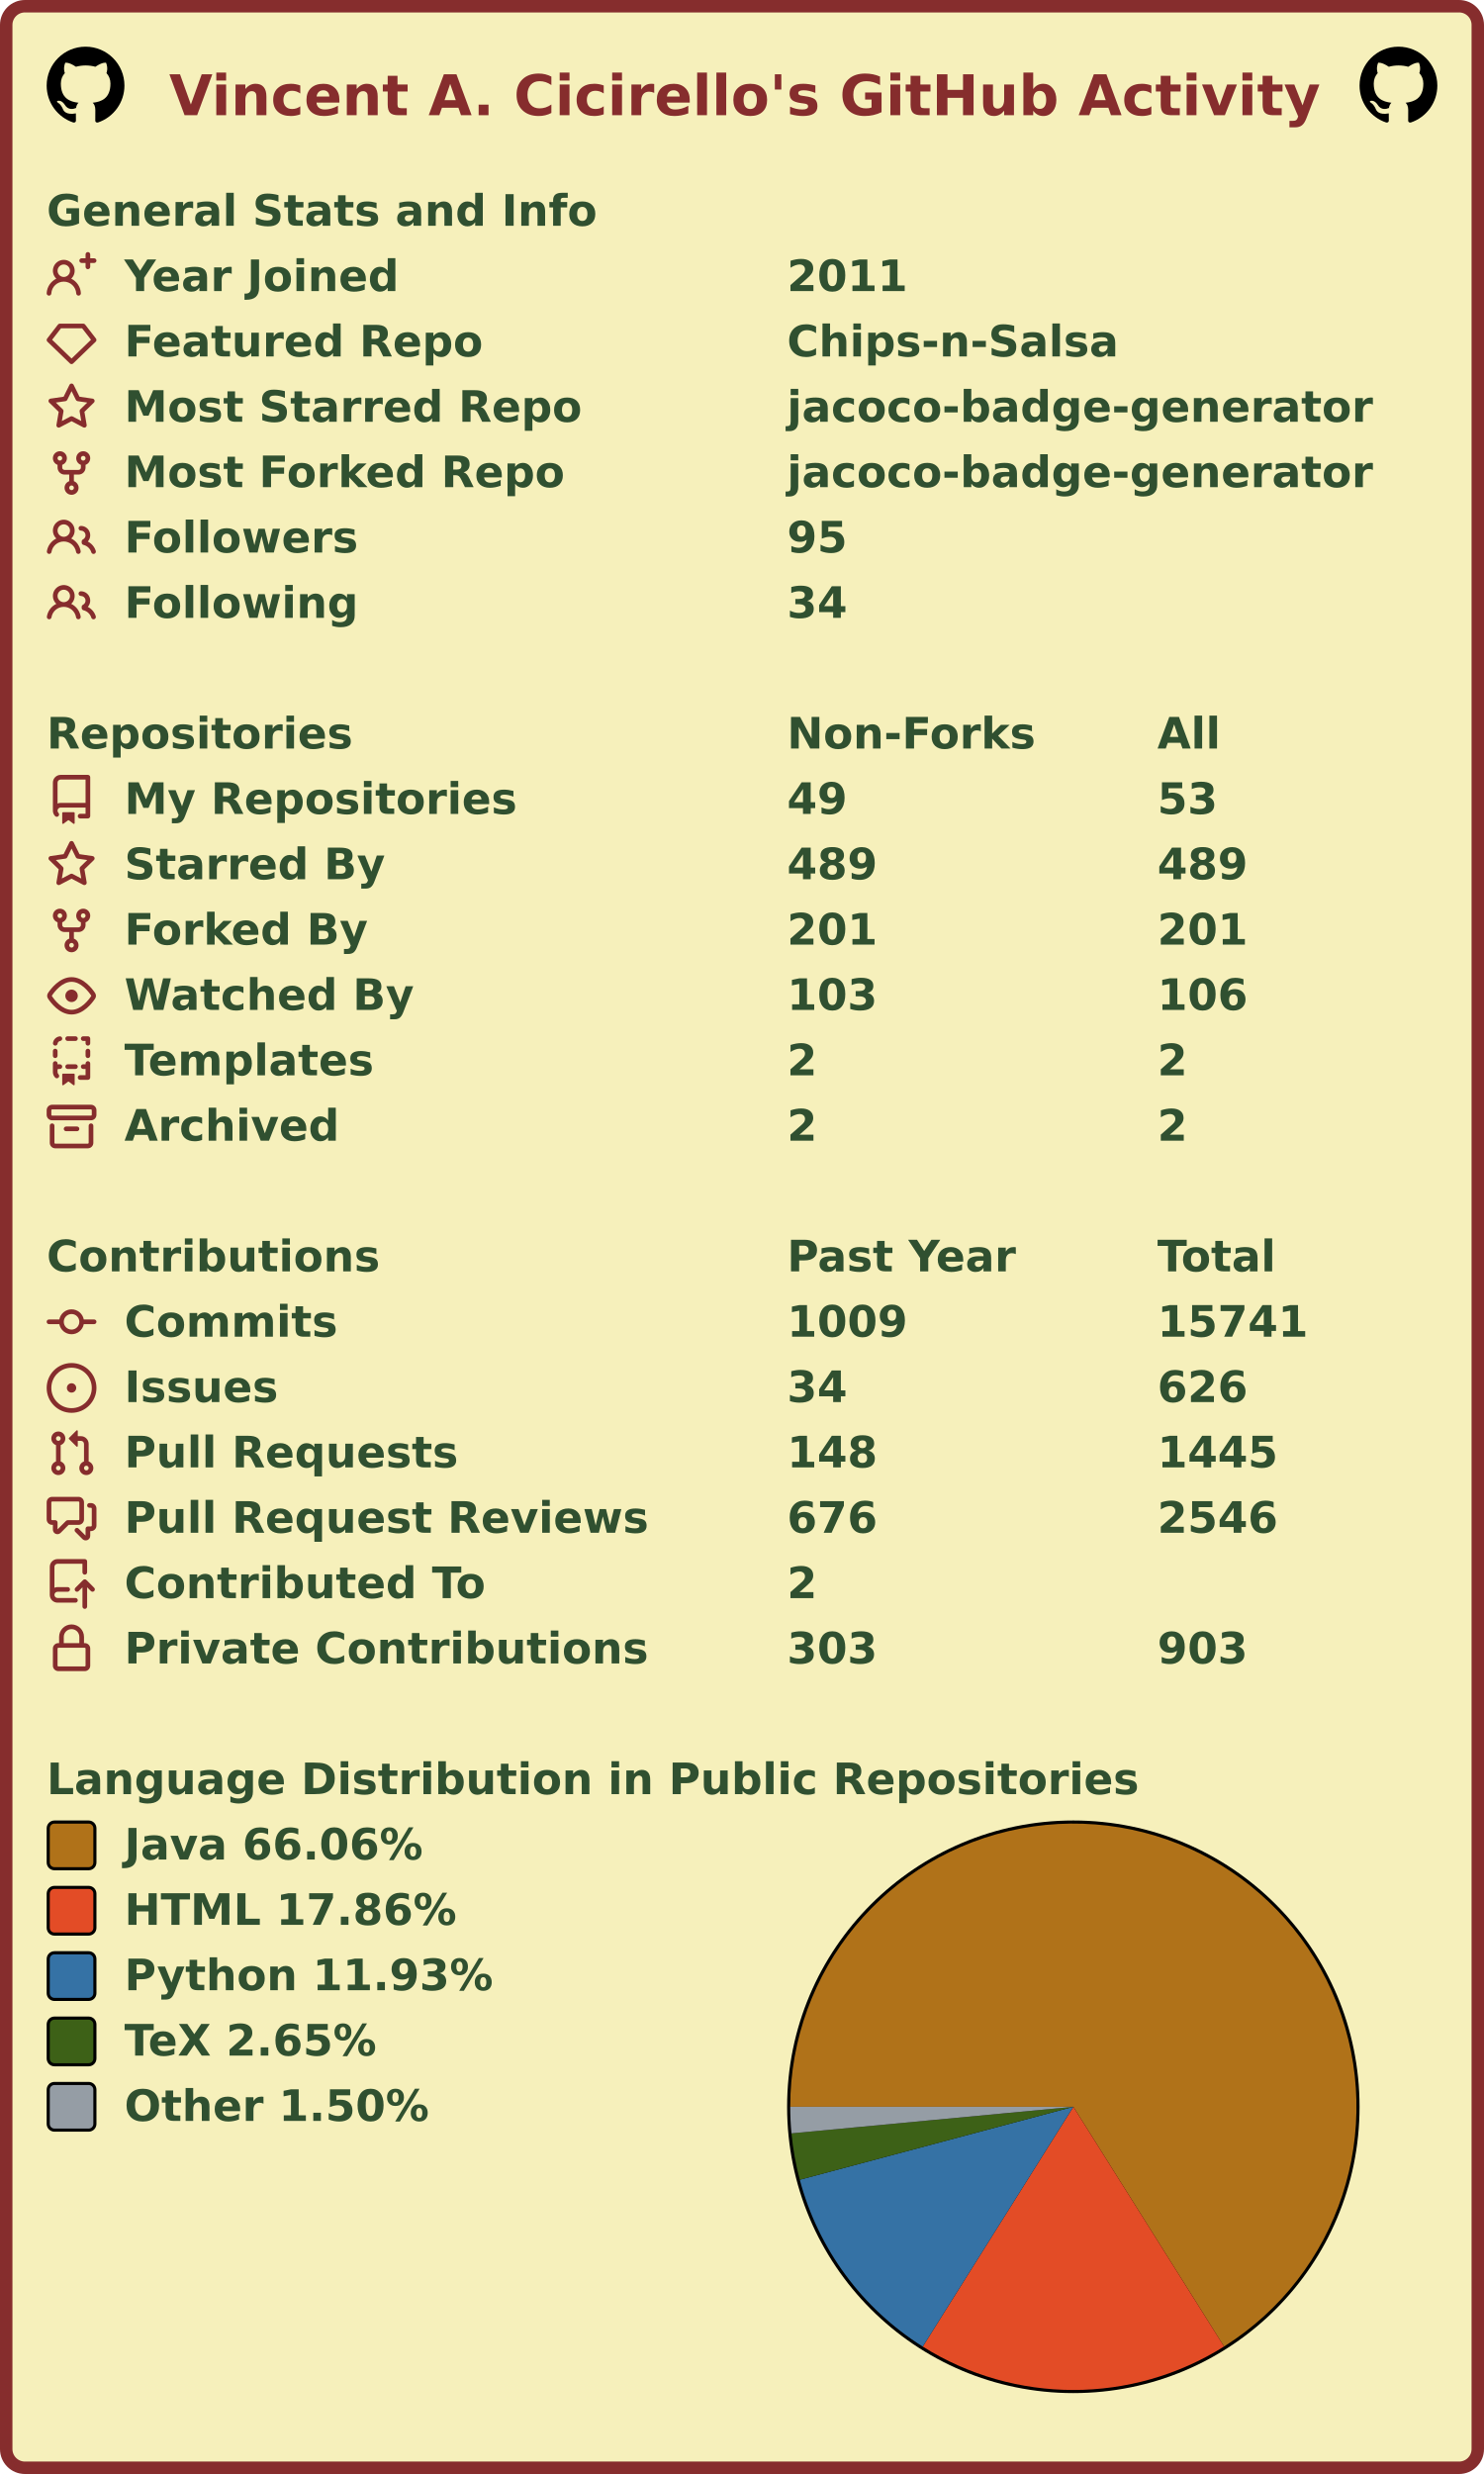
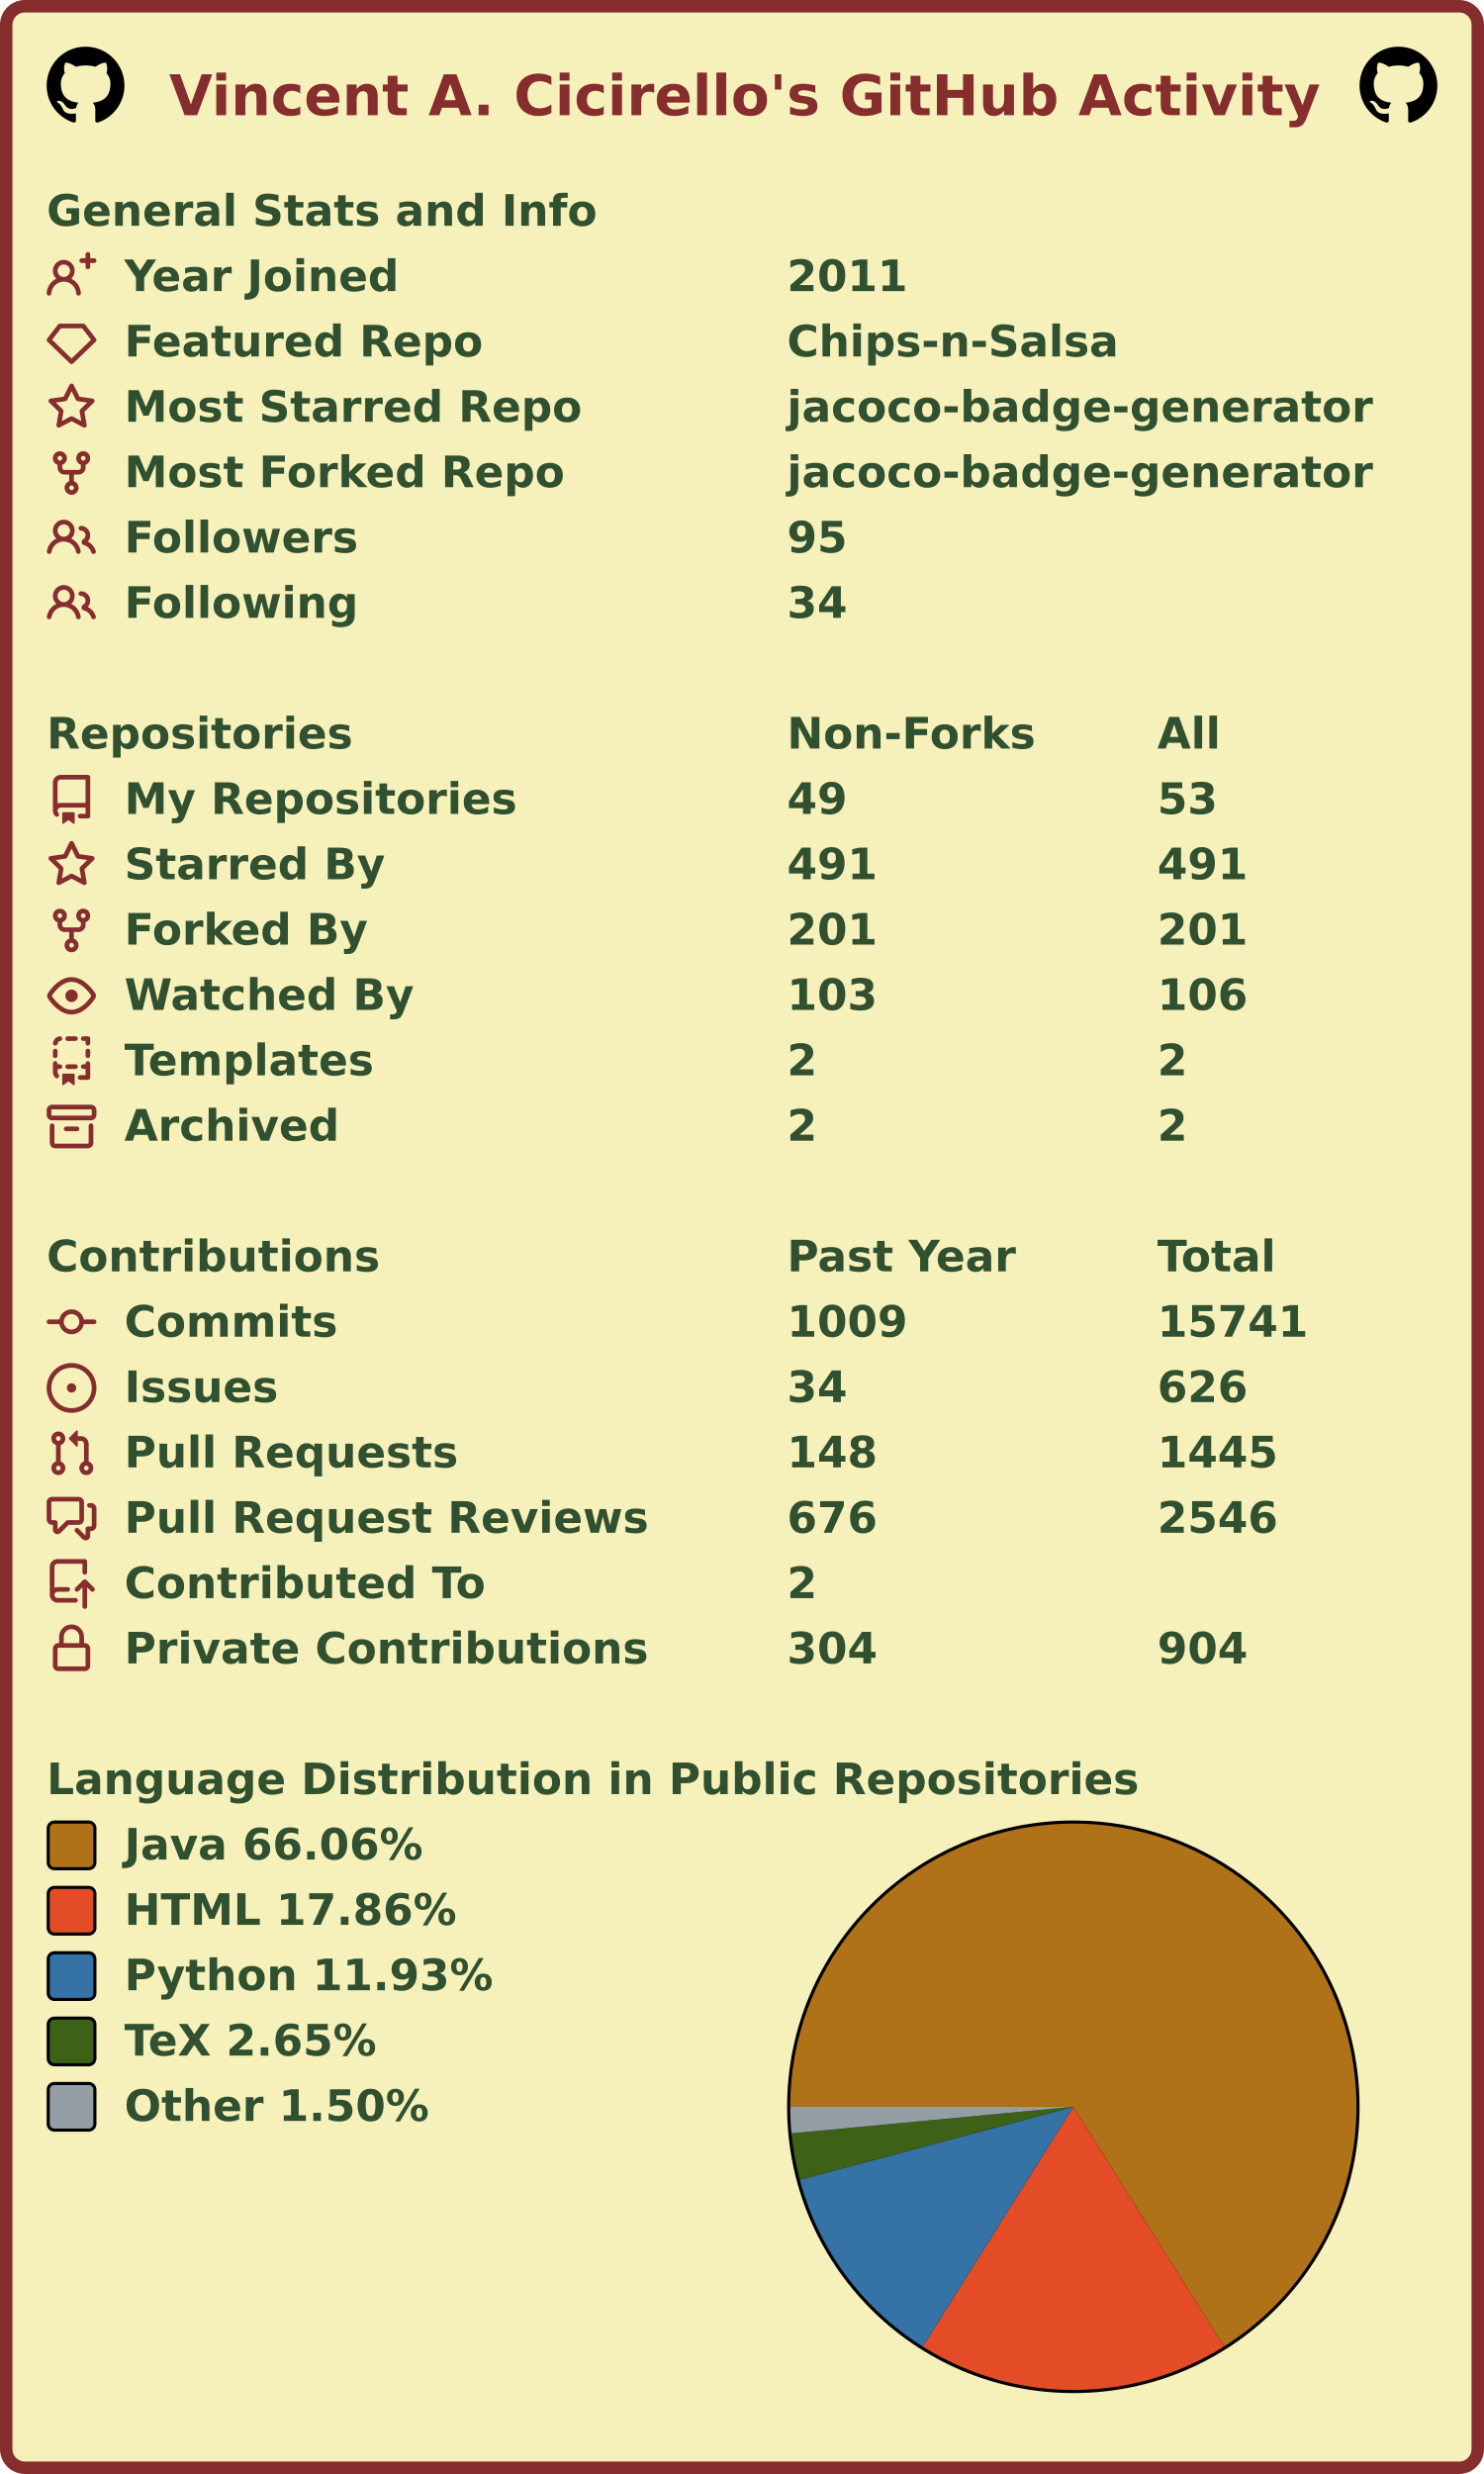
<svg xmlns="http://www.w3.org/2000/svg" width="477" height="795" viewBox="0 0 477 795" lang="en" xml:lang="en">
  <rect x="2" y="2" stroke-width="4" rx="6" width="473" height="791" stroke="#862d2d" fill="#f6f0bb" />
  <g font-weight="600" font-size="110pt" font-family="Verdana,Geneva,DejaVu Sans,sans-serif" text-rendering="geometricPrecision">
    <text x="442" y="301" lengthAdjust="spacingAndGlyphs" textLength="2985" transform="scale(0.123)" fill="#862d2d">Vincent A. Cicirello's GitHub Activity</text>
    <svg x="15" y="15" width="25" height="25" viewBox="0 0 16 16">
      <path fill="#000000" fill-rule="evenodd" d="M8 0C3.58 0 0 3.58 0 8c0 3.54 2.29 6.53 5.47 7.59.4.07.55-.17.55-.38 0-.19-.01-.82-.01-1.49-2.01.37-2.53-.49-2.69-.94-.09-.23-.48-.94-.82-1.13-.28-.15-.68-.52-.01-.53.63-.01 1.08.58 1.23.82.72 1.21 1.87.87 2.33.66.07-.52.28-.87.51-1.07-1.78-.2-3.64-.89-3.64-3.95 0-.87.31-1.59.82-2.15-.08-.2-.36-1.02.08-2.12 0 0 .67-.21 2.2.82.64-.18 1.32-.27 2-.27.68 0 1.36.09 2 .27 1.53-1.04 2.2-.82 2.2-.82.44 1.1.16 1.92.08 2.12.51.56.82 1.27.82 2.15 0 3.07-1.87 3.75-3.65 3.95.29.25.54.73.54 1.48 0 1.07-.01 1.93-.01 2.2 0 .21.15.46.55.38A8.013 8.013 0 0016 8c0-4.42-3.58-8-8-8z" />
    </svg>
    <svg x="437" y="15" width="25" height="25" viewBox="0 0 16 16">
      <path fill="#000000" fill-rule="evenodd" d="M8 0C3.58 0 0 3.58 0 8c0 3.54 2.29 6.53 5.47 7.59.4.07.55-.17.55-.38 0-.19-.01-.82-.01-1.49-2.01.37-2.53-.49-2.69-.94-.09-.23-.48-.94-.82-1.13-.28-.15-.68-.52-.01-.53.63-.01 1.08.58 1.23.82.72 1.21 1.87.87 2.33.66.07-.52.28-.87.51-1.07-1.78-.2-3.64-.89-3.64-3.95 0-.87.31-1.59.82-2.15-.08-.2-.36-1.02.08-2.12 0 0 .67-.21 2.2.82.64-.18 1.32-.27 2-.27.68 0 1.36.09 2 .27 1.53-1.04 2.2-.82 2.2-.82.44 1.1.16 1.92.08 2.12.51.56.82 1.27.82 2.15 0 3.07-1.87 3.75-3.65 3.95.29.25.54.73.54 1.48 0 1.07-.01 1.93-.01 2.2 0 .21.15.46.55.38A8.013 8.013 0 0016 8c0-4.42-3.58-8-8-8z" />
    </svg>
    <g transform="translate(0, 60)" fill="#305030">
      <g transform="translate(15, 0)">
        <g transform="scale(0.095)">
          <text x="0" y="132" textLength="1851" lengthAdjust="spacingAndGlyphs">General Stats and Info</text>
        </g>
      </g>
      <g transform="translate(15, 21)">
        <path fill="#862d2d" fill-rule="evenodd" d="M13.25 0a.75.75 0 01.75.75V2h1.25a.75.75 0 010 1.5H14v1.25a.75.75 0 01-1.5 0V3.5h-1.25a.75.75 0 010-1.5h1.25V.75a.75.75 0 01.75-.75zM5.5 4a2 2 0 100 4 2 2 0 000-4zm2.4 4.548a3.5 3.5 0 10-4.799 0 5.527 5.527 0 00-3.1 4.66.75.75 0 101.498.085A4.01 4.01 0 015.5 9.5a4.01 4.01 0 014.001 3.793.75.75 0 101.498-.086 5.527 5.527 0 00-3.1-4.659z" />
        <g transform="scale(0.095)">
          <text lengthAdjust="spacingAndGlyphs" textLength="932" x="263" y="132">Year Joined</text>
          <text lengthAdjust="spacingAndGlyphs" textLength="420" x="2505" y="132">2011</text>
        </g>
      </g>
      <g transform="translate(15, 42)">
        <path fill="#862d2d" fill-rule="evenodd" d="M3.637 2.291A.75.75 0 014.23 2h7.54a.75.75 0 01.593.291l3.48 4.5a.75.75 0 01-.072.999l-7.25 7a.75.75 0 01-1.042 0l-7.25-7a.75.75 0 01-.072-.999l3.48-4.5zM4.598 3.5L1.754 7.177 8 13.207l6.246-6.03L11.402 3.5H4.598z" />
        <g transform="scale(0.095)">
          <text lengthAdjust="spacingAndGlyphs" textLength="1215" x="263" y="132">Featured Repo</text>
          <text lengthAdjust="spacingAndGlyphs" textLength="1120" x="2505" y="132">Chips-n-Salsa</text>
        </g>
      </g>
      <g transform="translate(15, 63)">
        <path fill="#862d2d" fill-rule="evenodd" d="M8 .25a.75.75 0 01.673.418l1.882 3.815 4.21.612a.75.75 0 01.416 1.279l-3.046 2.97.719 4.192a.75.75 0 01-1.088.791L8 12.347l-3.766 1.98a.75.75 0 01-1.088-.79l.72-4.194L.818 6.374a.75.75 0 01.416-1.28l4.21-.611L7.327.668A.75.75 0 018 .25zm0 2.445L6.615 5.5a.75.75 0 01-.564.41l-3.097.45 2.24 2.184a.75.75 0 01.216.664l-.528 3.084 2.769-1.456a.75.75 0 01.698 0l2.77 1.456-.53-3.084a.75.75 0 01.216-.664l2.24-2.183-3.096-.45a.75.75 0 01-.564-.41L8 2.694v.001z" />
        <g transform="scale(0.095)">
          <text lengthAdjust="spacingAndGlyphs" textLength="1532" x="263" y="132">Most Starred Repo</text>
          <text lengthAdjust="spacingAndGlyphs" textLength="1986" x="2505" y="132">jacoco-badge-generator</text>
        </g>
      </g>
      <g transform="translate(15, 84)">
        <path fill="#862d2d" fill-rule="evenodd" d="M5 3.25a.75.75 0 11-1.5 0 .75.75 0 011.5 0zm0 2.122a2.25 2.25 0 10-1.5 0v.878A2.25 2.25 0 005.75 8.5h1.5v2.128a2.251 2.251 0 101.5 0V8.5h1.5a2.25 2.25 0 002.25-2.25v-.878a2.25 2.25 0 10-1.5 0v.878a.75.75 0 01-.75.75h-4.5A.75.75 0 015 6.25v-.878zm3.75 7.378a.75.75 0 11-1.5 0 .75.75 0 011.5 0zm3-8.75a.75.75 0 100-1.5.75.75 0 000 1.5z" />
        <g transform="scale(0.095)">
          <text lengthAdjust="spacingAndGlyphs" textLength="1485" x="263" y="132">Most Forked Repo</text>
          <text lengthAdjust="spacingAndGlyphs" textLength="1986" x="2505" y="132">jacoco-badge-generator</text>
        </g>
      </g>
      <g transform="translate(15, 105)">
        <path fill="#862d2d" fill-rule="evenodd" d="M5.5 3.5a2 2 0 100 4 2 2 0 000-4zM2 5.5a3.5 3.5 0 115.898 2.549 5.507 5.507 0 013.034 4.084.75.75 0 11-1.482.235 4.001 4.001 0 00-7.9 0 .75.75 0 01-1.482-.236A5.507 5.507 0 013.102 8.05 3.49 3.49 0 012 5.5zM11 4a.75.75 0 100 1.5 1.5 1.5 0 01.666 2.844.75.75 0 00-.416.672v.352a.75.75 0 00.574.73c1.2.289 2.162 1.2 2.522 2.372a.75.75 0 101.434-.44 5.01 5.01 0 00-2.56-3.012A3 3 0 0011 4z" />
        <g transform="scale(0.095)">
          <text lengthAdjust="spacingAndGlyphs" textLength="778" x="263" y="132">Followers</text>
          <text lengthAdjust="spacingAndGlyphs" textLength="210" x="2505" y="132">95</text>
        </g>
      </g>
      <g transform="translate(15, 126)">
        <path fill="#862d2d" fill-rule="evenodd" d="M5.5 3.5a2 2 0 100 4 2 2 0 000-4zM2 5.5a3.5 3.5 0 115.898 2.549 5.507 5.507 0 013.034 4.084.75.75 0 11-1.482.235 4.001 4.001 0 00-7.9 0 .75.75 0 01-1.482-.236A5.507 5.507 0 013.102 8.05 3.49 3.49 0 012 5.5zM11 4a.75.75 0 100 1.5 1.5 1.5 0 01.666 2.844.75.75 0 00-.416.672v.352a.75.75 0 00.574.73c1.2.289 2.162 1.2 2.522 2.372a.75.75 0 101.434-.44 5.01 5.01 0 00-2.56-3.012A3 3 0 0011 4z" />
        <g transform="scale(0.095)">
          <text lengthAdjust="spacingAndGlyphs" textLength="780" x="263" y="132">Following</text>
          <text lengthAdjust="spacingAndGlyphs" textLength="210" x="2505" y="132">34</text>
        </g>
      </g>
    </g>
    <g transform="translate(0, 228)" fill="#305030">
      <g transform="translate(15, 0)">
        <g transform="scale(0.095)">
          <text x="0" y="132" textLength="1020" lengthAdjust="spacingAndGlyphs">Repositories</text>
          <text x="2505" y="132" textLength="832" lengthAdjust="spacingAndGlyphs">Non-Forks</text>
          <text x="3758" y="132" textLength="206" lengthAdjust="spacingAndGlyphs">All</text>
        </g>
      </g>
      <g transform="translate(15, 21)">
        <path fill="#862d2d" fill-rule="evenodd" d="M2 2.5A2.5 2.5 0 014.5 0h8.75a.75.75 0 01.75.75v12.5a.75.75 0 01-.75.75h-2.5a.75.75 0 110-1.5h1.75v-2h-8a1 1 0 00-.714 1.7.75.75 0 01-1.072 1.05A2.495 2.495 0 012 11.5v-9zm10.5-1V9h-8c-.356 0-.694.074-1 .208V2.5a1 1 0 011-1h8zM5 12.25v3.25a.25.25 0 00.4.2l1.45-1.087a.25.25 0 01.3 0L8.6 15.7a.25.25 0 00.4-.2v-3.25a.25.25 0 00-.25-.25h-3.5a.25.25 0 00-.25.25z" />
        <g transform="scale(0.095)">
          <text lengthAdjust="spacingAndGlyphs" textLength="1312" x="263" y="132">My Repositories</text>
          <text lengthAdjust="spacingAndGlyphs" textLength="210" x="2505" y="132">49</text>
          <text lengthAdjust="spacingAndGlyphs" textLength="210" x="3758" y="132">53</text>
        </g>
      </g>
      <g transform="translate(15, 42)">
        <path fill="#862d2d" fill-rule="evenodd" d="M8 .25a.75.75 0 01.673.418l1.882 3.815 4.21.612a.75.75 0 01.416 1.279l-3.046 2.97.719 4.192a.75.75 0 01-1.088.791L8 12.347l-3.766 1.98a.75.75 0 01-1.088-.79l.72-4.194L.818 6.374a.75.75 0 01.416-1.28l4.21-.611L7.327.668A.75.75 0 018 .25zm0 2.445L6.615 5.5a.75.75 0 01-.564.41l-3.097.45 2.24 2.184a.75.75 0 01.216.664l-.528 3.084 2.769-1.456a.75.75 0 01.698 0l2.77 1.456-.53-3.084a.75.75 0 01.216-.664l2.24-2.183-3.096-.45a.75.75 0 01-.564-.41L8 2.694v.001z" />
        <g transform="scale(0.095)">
          <text lengthAdjust="spacingAndGlyphs" textLength="874" x="263" y="132">Starred By</text>
-           <text lengthAdjust="spacingAndGlyphs" textLength="315" x="2505" y="132">489</text>
-           <text lengthAdjust="spacingAndGlyphs" textLength="315" x="3758" y="132">489</text>
+           <text lengthAdjust="spacingAndGlyphs" textLength="315" x="2505" y="132">491</text>
+           <text lengthAdjust="spacingAndGlyphs" textLength="315" x="3758" y="132">491</text>
        </g>
      </g>
      <g transform="translate(15, 63)">
        <path fill="#862d2d" fill-rule="evenodd" d="M5 3.25a.75.75 0 11-1.5 0 .75.75 0 011.5 0zm0 2.122a2.25 2.25 0 10-1.5 0v.878A2.25 2.25 0 005.75 8.5h1.5v2.128a2.251 2.251 0 101.5 0V8.5h1.5a2.25 2.25 0 002.25-2.25v-.878a2.25 2.25 0 10-1.5 0v.878a.75.75 0 01-.75.75h-4.5A.75.75 0 015 6.25v-.878zm3.75 7.378a.75.75 0 11-1.5 0 .75.75 0 011.5 0zm3-8.75a.75.75 0 100-1.5.75.75 0 000 1.5z" />
        <g transform="scale(0.095)">
          <text lengthAdjust="spacingAndGlyphs" textLength="828" x="263" y="132">Forked By</text>
          <text lengthAdjust="spacingAndGlyphs" textLength="315" x="2505" y="132">201</text>
          <text lengthAdjust="spacingAndGlyphs" textLength="315" x="3758" y="132">201</text>
        </g>
      </g>
      <g transform="translate(15, 84)">
        <path fill="#862d2d" fill-rule="evenodd" d="M1.679 7.932c.412-.621 1.242-1.75 2.366-2.717C5.175 4.242 6.527 3.5 8 3.5c1.473 0 2.824.742 3.955 1.715 1.124.967 1.954 2.096 2.366 2.717a.119.119 0 010 .136c-.412.621-1.242 1.75-2.366 2.717C10.825 11.758 9.473 12.5 8 12.5c-1.473 0-2.824-.742-3.955-1.715C2.92 9.818 2.09 8.69 1.679 8.068a.119.119 0 010-.136zM8 2c-1.981 0-3.67.992-4.933 2.078C1.797 5.169.88 6.423.43 7.1a1.619 1.619 0 000 1.798c.45.678 1.367 1.932 2.637 3.024C4.329 13.008 6.019 14 8 14c1.981 0 3.67-.992 4.933-2.078 1.27-1.091 2.187-2.345 2.637-3.023a1.619 1.619 0 000-1.798c-.45-.678-1.367-1.932-2.637-3.023C11.671 2.992 9.981 2 8 2zm0 8a2 2 0 100-4 2 2 0 000 4z" />
        <g transform="scale(0.095)">
          <text lengthAdjust="spacingAndGlyphs" textLength="993" x="263" y="132">Watched By</text>
          <text lengthAdjust="spacingAndGlyphs" textLength="315" x="2505" y="132">103</text>
          <text lengthAdjust="spacingAndGlyphs" textLength="315" x="3758" y="132">106</text>
        </g>
      </g>
      <g transform="translate(15, 105)">
        <path fill="#862d2d" fill-rule="evenodd" d="M6 .75A.75.75 0 016.75 0h2.5a.75.75 0 010 1.5h-2.5A.75.75 0 016 .75zm5 0a.75.75 0 01.75-.75h1.5a.75.75 0 01.75.75v1.5a.75.75 0 01-1.5 0V1.5h-.75A.75.75 0 0111 .75zM4.992.662a.75.75 0 01-.636.848c-.436.063-.783.41-.846.846a.75.75 0 01-1.485-.212A2.501 2.501 0 014.144.025a.75.75 0 01.848.637zM2.75 4a.75.75 0 01.75.75v1.5a.75.75 0 01-1.5 0v-1.5A.75.75 0 012.75 4zm10.5 0a.75.75 0 01.75.75v1.5a.75.75 0 01-1.5 0v-1.5a.75.75 0 01.75-.75zM2.75 8a.75.75 0 01.75.75v.268A1.72 1.72 0 013.75 9h.5a.75.75 0 010 1.5h-.5a.25.25 0 00-.25.25v.75c0 .28.114.532.3.714a.75.75 0 01-1.05 1.072A2.495 2.495 0 012 11.5V8.75A.75.75 0 012.75 8zm10.5 0a.75.75 0 01.75.75v4.5a.75.75 0 01-.75.75h-2.5a.75.75 0 010-1.5h1.75v-2h-.75a.75.75 0 010-1.5h.75v-.25a.75.75 0 01.75-.75zM6 9.75A.75.75 0 016.75 9h2.5a.75.75 0 010 1.5h-2.5A.75.75 0 016 9.75zm-1 2.5v3.25a.25.25 0 00.4.2l1.45-1.087a.25.25 0 01.3 0L8.6 15.7a.25.25 0 00.4-.2v-3.25a.25.25 0 00-.25-.25h-3.5a.25.25 0 00-.25.25z" />
        <g transform="scale(0.095)">
          <text lengthAdjust="spacingAndGlyphs" textLength="868" x="263" y="132">Templates</text>
          <text lengthAdjust="spacingAndGlyphs" textLength="105" x="2505" y="132">2</text>
          <text lengthAdjust="spacingAndGlyphs" textLength="105" x="3758" y="132">2</text>
        </g>
      </g>
      <g transform="translate(15, 126)">
        <path fill="#862d2d" fill-rule="evenodd" d="M1.75 2.5a.25.25 0 00-.25.25v1.5c0 .138.112.25.25.25h12.5a.25.25 0 00.25-.25v-1.5a.25.25 0 00-.25-.25H1.75zM0 2.75C0 1.784.784 1 1.75 1h12.5c.966 0 1.75.784 1.75 1.75v1.5A1.75 1.75 0 0114.25 6H1.75A1.75 1.75 0 010 4.25v-1.5zM1.75 7a.75.75 0 01.75.75v5.5c0 .138.112.25.25.25h10.5a.25.25 0 00.25-.25v-5.5a.75.75 0 111.5 0v5.5A1.75 1.75 0 0113.25 15H2.75A1.75 1.75 0 011 13.25v-5.5A.75.75 0 011.75 7zm4.5 1a.75.75 0 000 1.5h3.5a.75.75 0 100-1.5h-3.5z" />
        <g transform="scale(0.095)">
          <text lengthAdjust="spacingAndGlyphs" textLength="726" x="263" y="132">Archived</text>
          <text lengthAdjust="spacingAndGlyphs" textLength="105" x="2505" y="132">2</text>
          <text lengthAdjust="spacingAndGlyphs" textLength="105" x="3758" y="132">2</text>
        </g>
      </g>
    </g>
    <g transform="translate(0, 396)" fill="#305030">
      <g transform="translate(15, 0)">
        <g transform="scale(0.095)">
          <text x="0" y="132" textLength="1112" lengthAdjust="spacingAndGlyphs">Contributions</text>
          <text x="2505" y="132" textLength="774" lengthAdjust="spacingAndGlyphs">Past Year</text>
          <text x="3758" y="132" textLength="414" lengthAdjust="spacingAndGlyphs">Total</text>
        </g>
      </g>
      <g transform="translate(15, 21)">
        <path fill="#862d2d" fill-rule="evenodd" d="M10.5 7.75a2.5 2.5 0 11-5 0 2.5 2.5 0 015 0zm1.43.75a4.002 4.002 0 01-7.86 0H.75a.75.75 0 110-1.5h3.32a4.001 4.001 0 017.86 0h3.32a.75.75 0 110 1.5h-3.32z" />
        <g transform="scale(0.095)">
          <text lengthAdjust="spacingAndGlyphs" textLength="734" x="263" y="132">Commits</text>
          <text lengthAdjust="spacingAndGlyphs" textLength="420" x="2505" y="132">1009</text>
          <text lengthAdjust="spacingAndGlyphs" textLength="525" x="3758" y="132">15741</text>
        </g>
      </g>
      <g transform="translate(15, 42)">
        <path fill="#862d2d" d="M8 9.5a1.5 1.5 0 100-3 1.5 1.5 0 000 3z" />
        <path fill="#862d2d" fill-rule="evenodd" d="M8 0a8 8 0 100 16A8 8 0 008 0zM1.5 8a6.5 6.5 0 1113 0 6.5 6.5 0 01-13 0z" />
        <g transform="scale(0.095)">
          <text lengthAdjust="spacingAndGlyphs" textLength="512" x="263" y="132">Issues</text>
          <text lengthAdjust="spacingAndGlyphs" textLength="210" x="2505" y="132">34</text>
          <text lengthAdjust="spacingAndGlyphs" textLength="315" x="3758" y="132">626</text>
        </g>
      </g>
      <g transform="translate(15, 63)">
        <path fill="#862d2d" fill-rule="evenodd" d="M7.177 3.073L9.573.677A.25.25 0 0110 .854v4.792a.25.25 0 01-.427.177L7.177 3.427a.25.25 0 010-.354zM3.75 2.5a.75.75 0 100 1.5.75.75 0 000-1.5zm-2.25.75a2.25 2.25 0 113 2.122v5.256a2.251 2.251 0 11-1.5 0V5.372A2.25 2.25 0 011.5 3.25zM11 2.5h-1V4h1a1 1 0 011 1v5.628a2.251 2.251 0 101.5 0V5A2.5 2.5 0 0011 2.5zm1 10.25a.75.75 0 111.5 0 .75.75 0 01-1.5 0zM3.75 12a.75.75 0 100 1.5.75.75 0 000-1.5z" />
        <g transform="scale(0.095)">
          <text lengthAdjust="spacingAndGlyphs" textLength="1113" x="263" y="132">Pull Requests</text>
          <text lengthAdjust="spacingAndGlyphs" textLength="315" x="2505" y="132">148</text>
          <text lengthAdjust="spacingAndGlyphs" textLength="420" x="3758" y="132">1445</text>
        </g>
      </g>
      <g transform="translate(15, 84)">
        <path fill="#862d2d" fill-rule="evenodd" d="M1.5 2.75a.25.25 0 01.25-.25h8.5a.25.25 0 01.25.25v5.5a.25.25 0 01-.25.25h-3.5a.75.75 0 00-.53.22L3.5 11.44V9.25a.75.75 0 00-.75-.75h-1a.25.25 0 01-.25-.25v-5.5zM1.75 1A1.75 1.75 0 000 2.75v5.5C0 9.216.784 10 1.75 10H2v1.543a1.457 1.457 0 002.487 1.03L7.061 10h3.189A1.75 1.75 0 0012 8.25v-5.5A1.75 1.75 0 0010.25 1h-8.5zM14.5 4.75a.25.25 0 00-.25-.25h-.5a.75.75 0 110-1.5h.5c.966 0 1.75.784 1.75 1.75v5.5A1.75 1.75 0 0114.25 12H14v1.543a1.457 1.457 0 01-2.487 1.03L9.22 12.28a.75.75 0 111.06-1.06l2.22 2.22v-2.19a.75.75 0 01.75-.75h1a.25.25 0 00.25-.25v-5.5z" />
        <g transform="scale(0.095)">
          <text lengthAdjust="spacingAndGlyphs" textLength="1762" x="263" y="132">Pull Request Reviews</text>
          <text lengthAdjust="spacingAndGlyphs" textLength="315" x="2505" y="132">676</text>
          <text lengthAdjust="spacingAndGlyphs" textLength="420" x="3758" y="132">2546</text>
        </g>
      </g>
      <g transform="translate(15, 105)">
        <path fill="#862d2d" fill-rule="evenodd" d="M1 2.5A2.5 2.5 0 013.5 0h8.75a.75.75 0 01.75.75v3.5a.75.75 0 01-1.5 0V1.5h-8a1 1 0 00-1 1v6.708A2.492 2.492 0 013.5 9h3.25a.75.75 0 010 1.5H3.5a1 1 0 100 2h5.75a.75.75 0 010 1.5H3.5A2.5 2.5 0 011 11.5v-9zm13.23 7.79a.75.75 0 001.06-1.06l-2.505-2.505a.75.75 0 00-1.06 0L9.22 9.229a.75.75 0 001.06 1.061l1.225-1.224v6.184a.75.75 0 001.5 0V9.066l1.224 1.224z" />
        <g transform="scale(0.095)">
          <text lengthAdjust="spacingAndGlyphs" textLength="1234" x="263" y="132">Contributed To</text>
          <text lengthAdjust="spacingAndGlyphs" textLength="105" x="2505" y="132">2</text>
        </g>
      </g>
      <g transform="translate(15, 126)">
        <path fill="#862d2d" fill-rule="evenodd" d="M4 4v2h-.25A1.75 1.75 0 002 7.75v5.5c0 .966.784 1.75 1.75 1.75h8.5A1.75 1.75 0 0014 13.25v-5.5A1.75 1.75 0 0012.25 6H12V4a4 4 0 10-8 0zm6.5 2V4a2.5 2.5 0 00-5 0v2h5zM12 7.5h.25a.25.25 0 01.25.25v5.5a.25.25 0 01-.25.25h-8.5a.25.25 0 01-.25-.25v-5.5a.25.25 0 01.25-.25H12z" />
        <g transform="scale(0.095)">
          <text lengthAdjust="spacingAndGlyphs" textLength="1742" x="263" y="132">Private Contributions</text>
-           <text lengthAdjust="spacingAndGlyphs" textLength="315" x="2505" y="132">303</text>
-           <text lengthAdjust="spacingAndGlyphs" textLength="315" x="3758" y="132">903</text>
+           <text lengthAdjust="spacingAndGlyphs" textLength="315" x="2505" y="132">304</text>
+           <text lengthAdjust="spacingAndGlyphs" textLength="315" x="3758" y="132">904</text>
        </g>
      </g>
    </g>
    <g transform="translate(0, 564)" fill="#305030">
      <g transform="translate(15, 0)">
        <g transform="scale(0.095)">
          <text x="0" y="132" textLength="3652" lengthAdjust="spacingAndGlyphs">Language Distribution in Public Repositories</text>
        </g>
      </g>
      <g transform="translate(253, 21)">
        <circle cx="92" cy="92" r="92" fill="#000000" />
      </g>
      <g transform="translate(254, 22)">
        <g>
          <path fill-rule="evenodd" fill="#b07219" d="M 0.0,91 A 91 91 0 1 1 139.446 168.032 L 91,91 Z" />
          <path fill-rule="evenodd" fill="#e34c26" d="M 139.446,168.032 A 91 91 0 0 1 42.595 168.058 L 91,91 Z" />
          <path fill-rule="evenodd" fill="#3572A5" d="M 42.595,168.058 A 91 91 0 0 1 3.072 114.445 L 91,91 Z" />
          <path fill-rule="evenodd" fill="#3D6117" d="M 3.072,114.445 A 91 91 0 0 1 0.401 99.536 L 91,91 Z" />
          <path fill-rule="evenodd" fill="#959da5" d="M 0.401,99.536 A 91 91 0 0 1 0.0 91 L 91,91 Z" />
          <animateTransform attributeName="transform" attributeType="XML" type="rotate" from="0 91 91" to="360 91 91" dur="10s" repeatCount="indefinite" />
        </g>
      </g>
      <g transform="translate(15, 21)">
        <rect x="0.5" y="0.5" rx="2" width="15" height="15" fill="#b07219" stroke-width="1" stroke="#000000" />
        <text transform="scale(0.095)" x="263" y="132" textLength="1038" lengthAdjust="spacingAndGlyphs">Java 66.06%</text>
      </g>
      <g transform="translate(15, 42)">
        <rect x="0.5" y="0.5" rx="2" width="15" height="15" fill="#e34c26" stroke-width="1" stroke="#000000" />
        <text transform="scale(0.095)" x="263" y="132" textLength="1142" lengthAdjust="spacingAndGlyphs">HTML 17.86%</text>
      </g>
      <g transform="translate(15, 63)">
        <rect x="0.5" y="0.5" rx="2" width="15" height="15" fill="#3572A5" stroke-width="1" stroke="#000000" />
        <text transform="scale(0.095)" x="263" y="132" textLength="1254" lengthAdjust="spacingAndGlyphs">Python 11.93%</text>
      </g>
      <g transform="translate(15, 84)">
        <rect x="0.5" y="0.5" rx="2" width="15" height="15" fill="#3D6117" stroke-width="1" stroke="#000000" />
        <text transform="scale(0.095)" x="263" y="132" textLength="894" lengthAdjust="spacingAndGlyphs">TeX 2.65%</text>
      </g>
      <g transform="translate(15, 105)">
        <rect x="0.5" y="0.5" rx="2" width="15" height="15" fill="#959da5" stroke-width="1" stroke="#000000" />
        <text transform="scale(0.095)" x="263" y="132" textLength="1047" lengthAdjust="spacingAndGlyphs">Other 1.50%</text>
      </g>
    </g>
  </g>
</svg>
